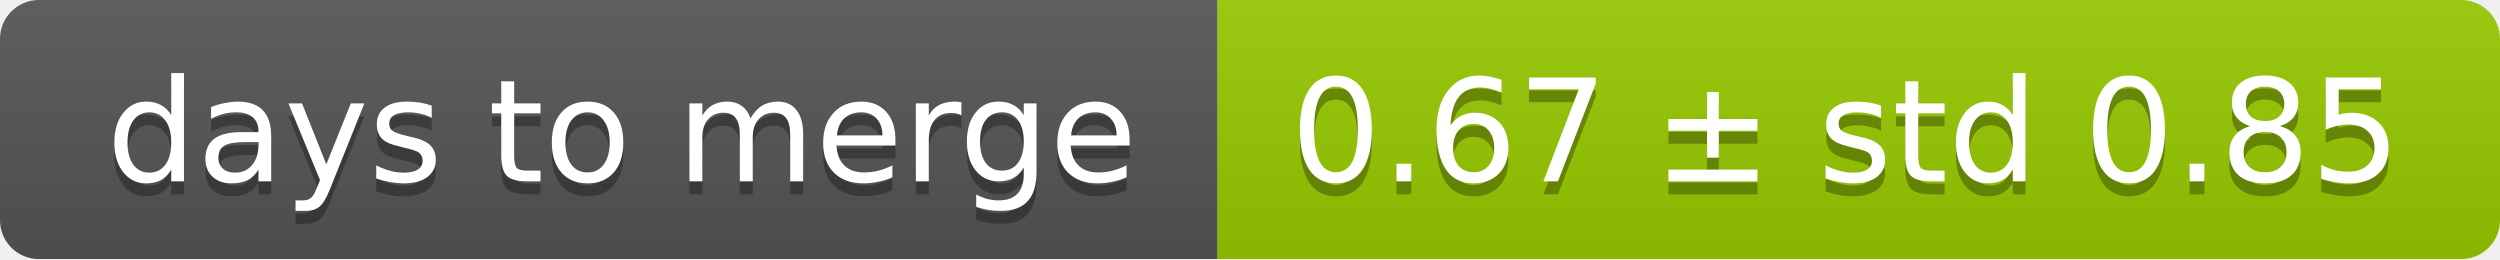
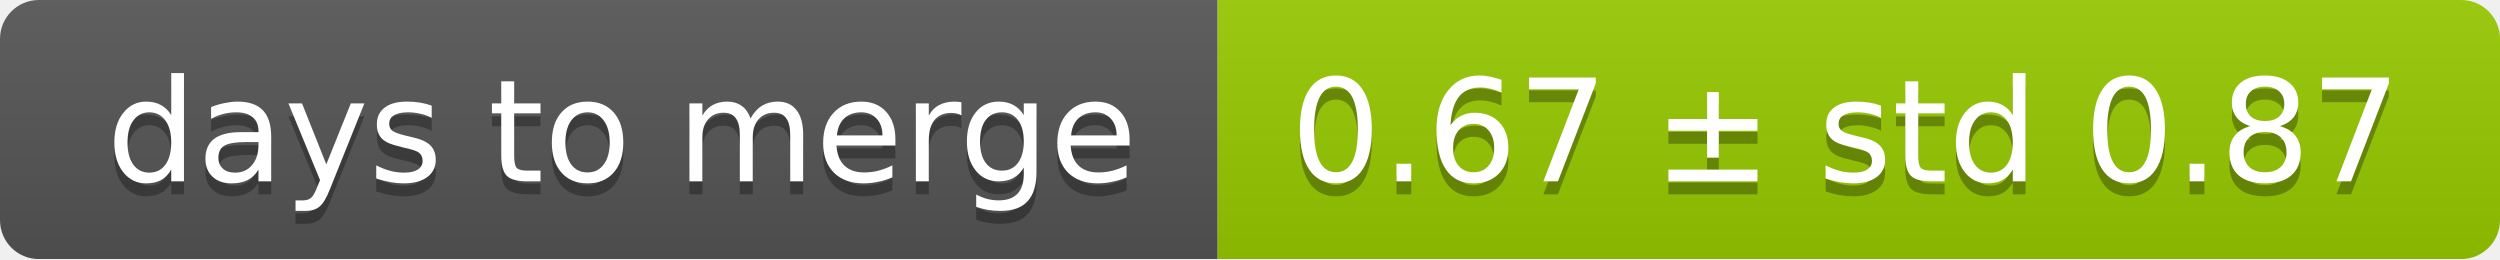
<svg xmlns="http://www.w3.org/2000/svg" width="193" height="20">
  <linearGradient id="smooth" x2="0" y2="100%">
    <stop offset="0" stop-color="#bbb" stop-opacity=".1" />
    <stop offset="1" stop-opacity=".1" />
  </linearGradient>
  <mask id="round">
    <rect width="193" height="20" rx="3" fill="#fff" />
  </mask>
  <g mask="url(#round)">
    <rect width="94" height="20" fill="#555" />
    <rect x="94" width="99" height="20" fill="#97ca00" />
    <rect width="193" height="20" fill="url(#smooth)" />
  </g>
  <g fill="#fff" text-anchor="middle" font-family="DejaVu Sans,Verdana,Geneva,sans-serif" font-size="11">
    <text x="48" y="15" fill="#010101" fill-opacity=".3">days to merge</text>
    <text x="48" y="14">days to merge</text>
-     <text x="142.5" y="15" fill="#010101" fill-opacity=".3">0.67 ± std 0.85</text>
-     <text x="142.5" y="14">0.67 ± std 0.85</text>
+     <text x="142.5" y="15" fill="#010101" fill-opacity=".3">0.67 ± std 0.87</text>
+     <text x="142.5" y="14">0.67 ± std 0.87</text>
  </g>
</svg>
